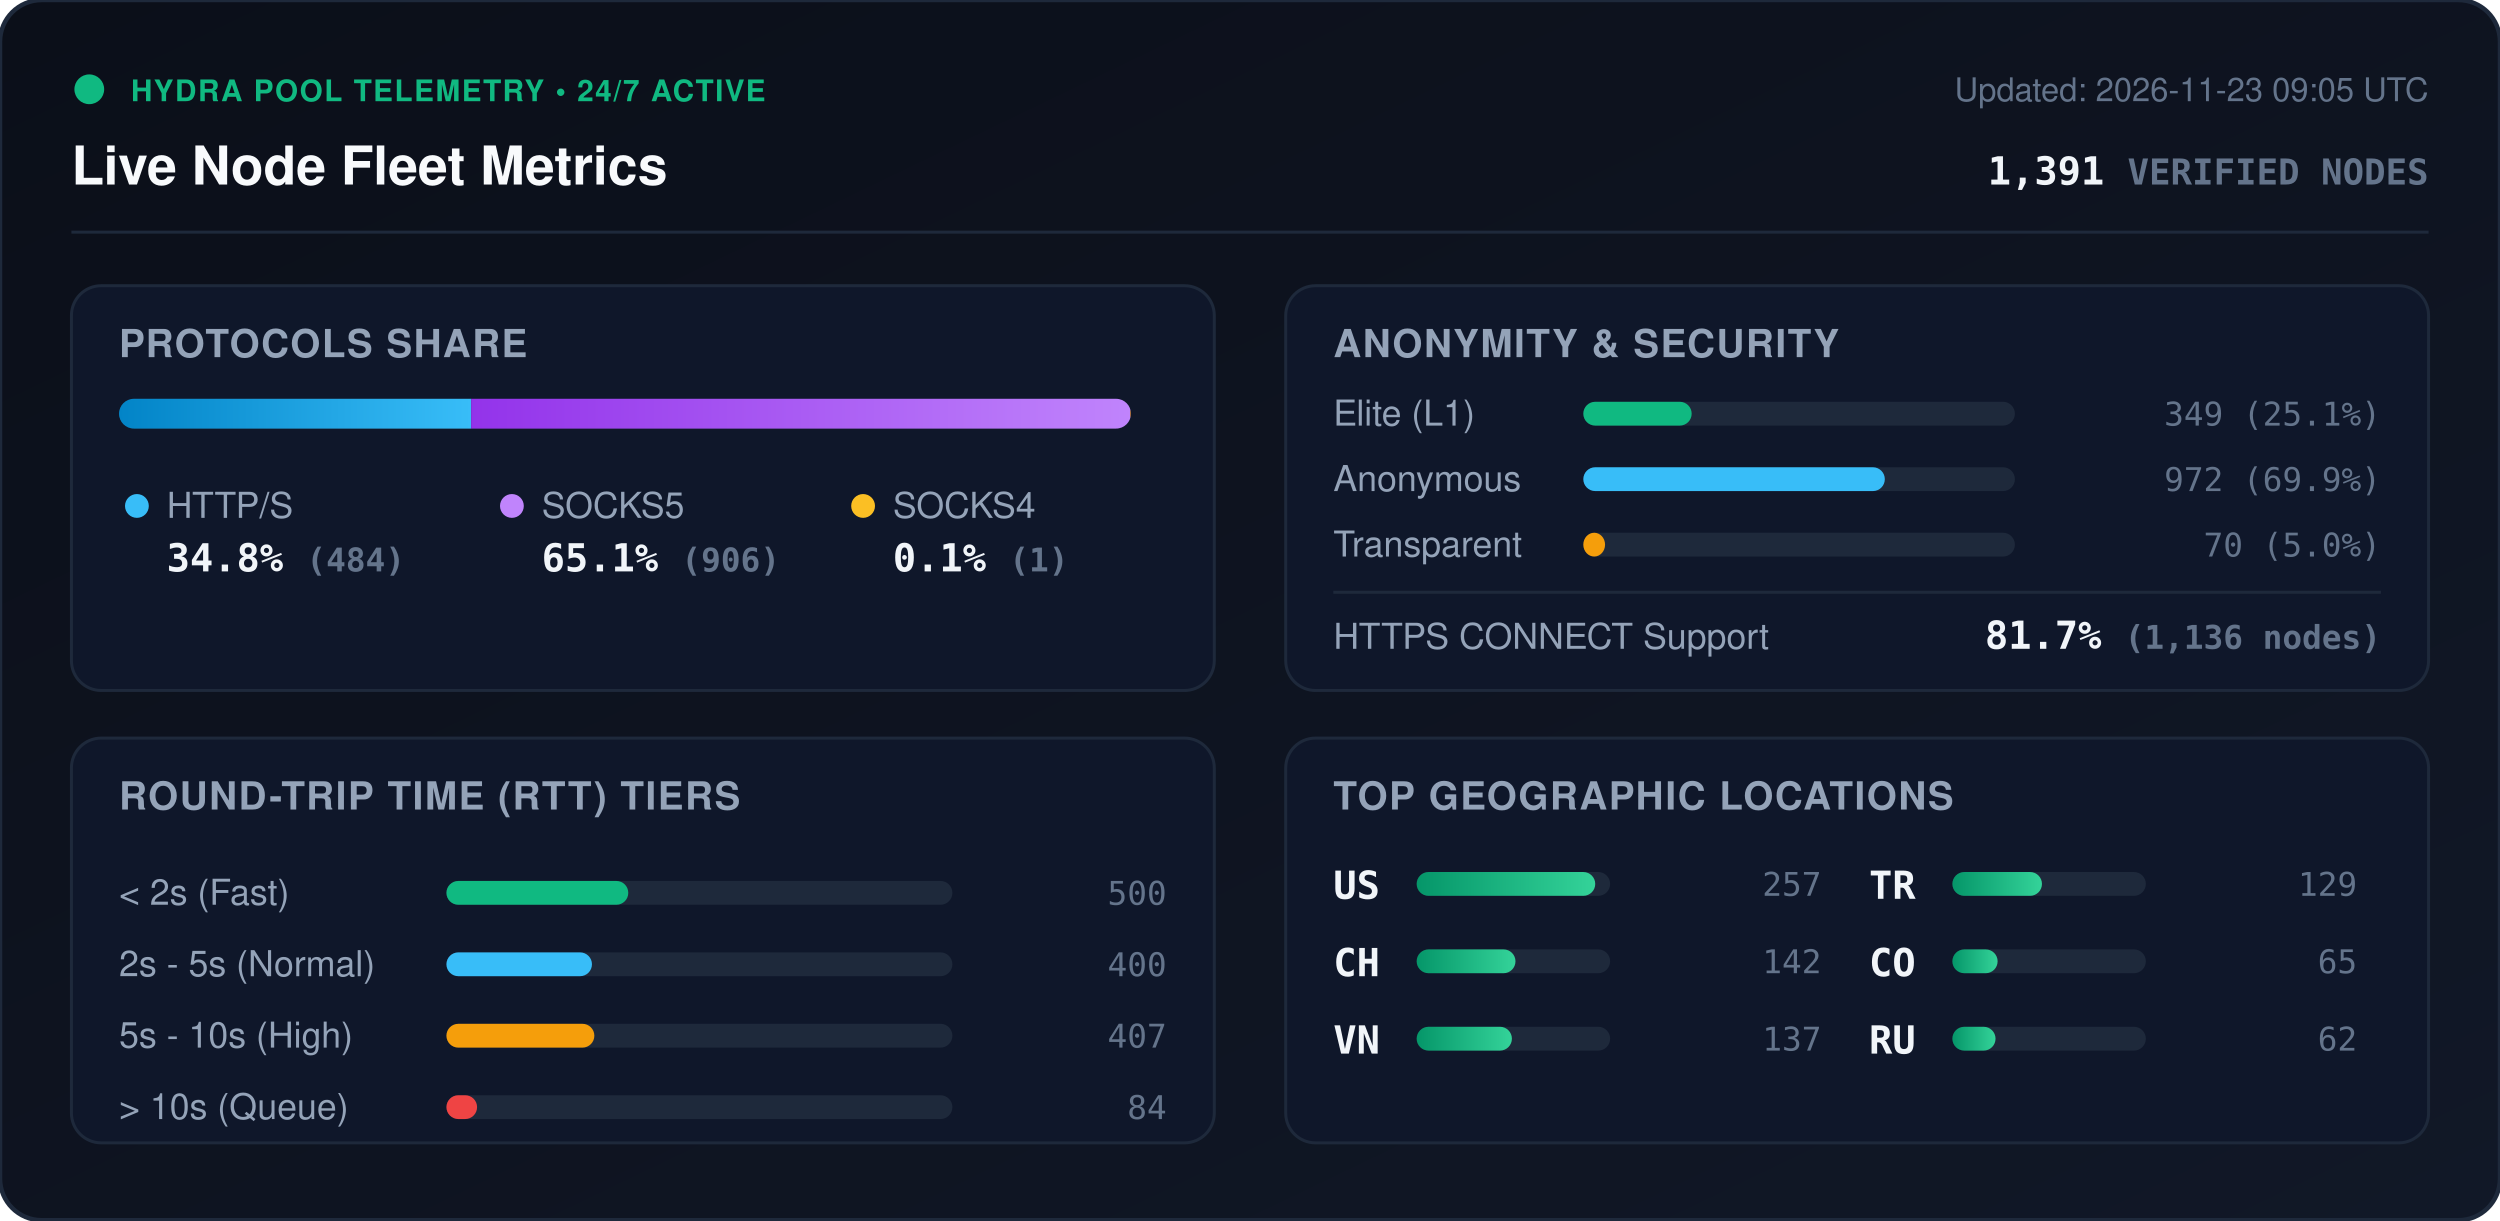
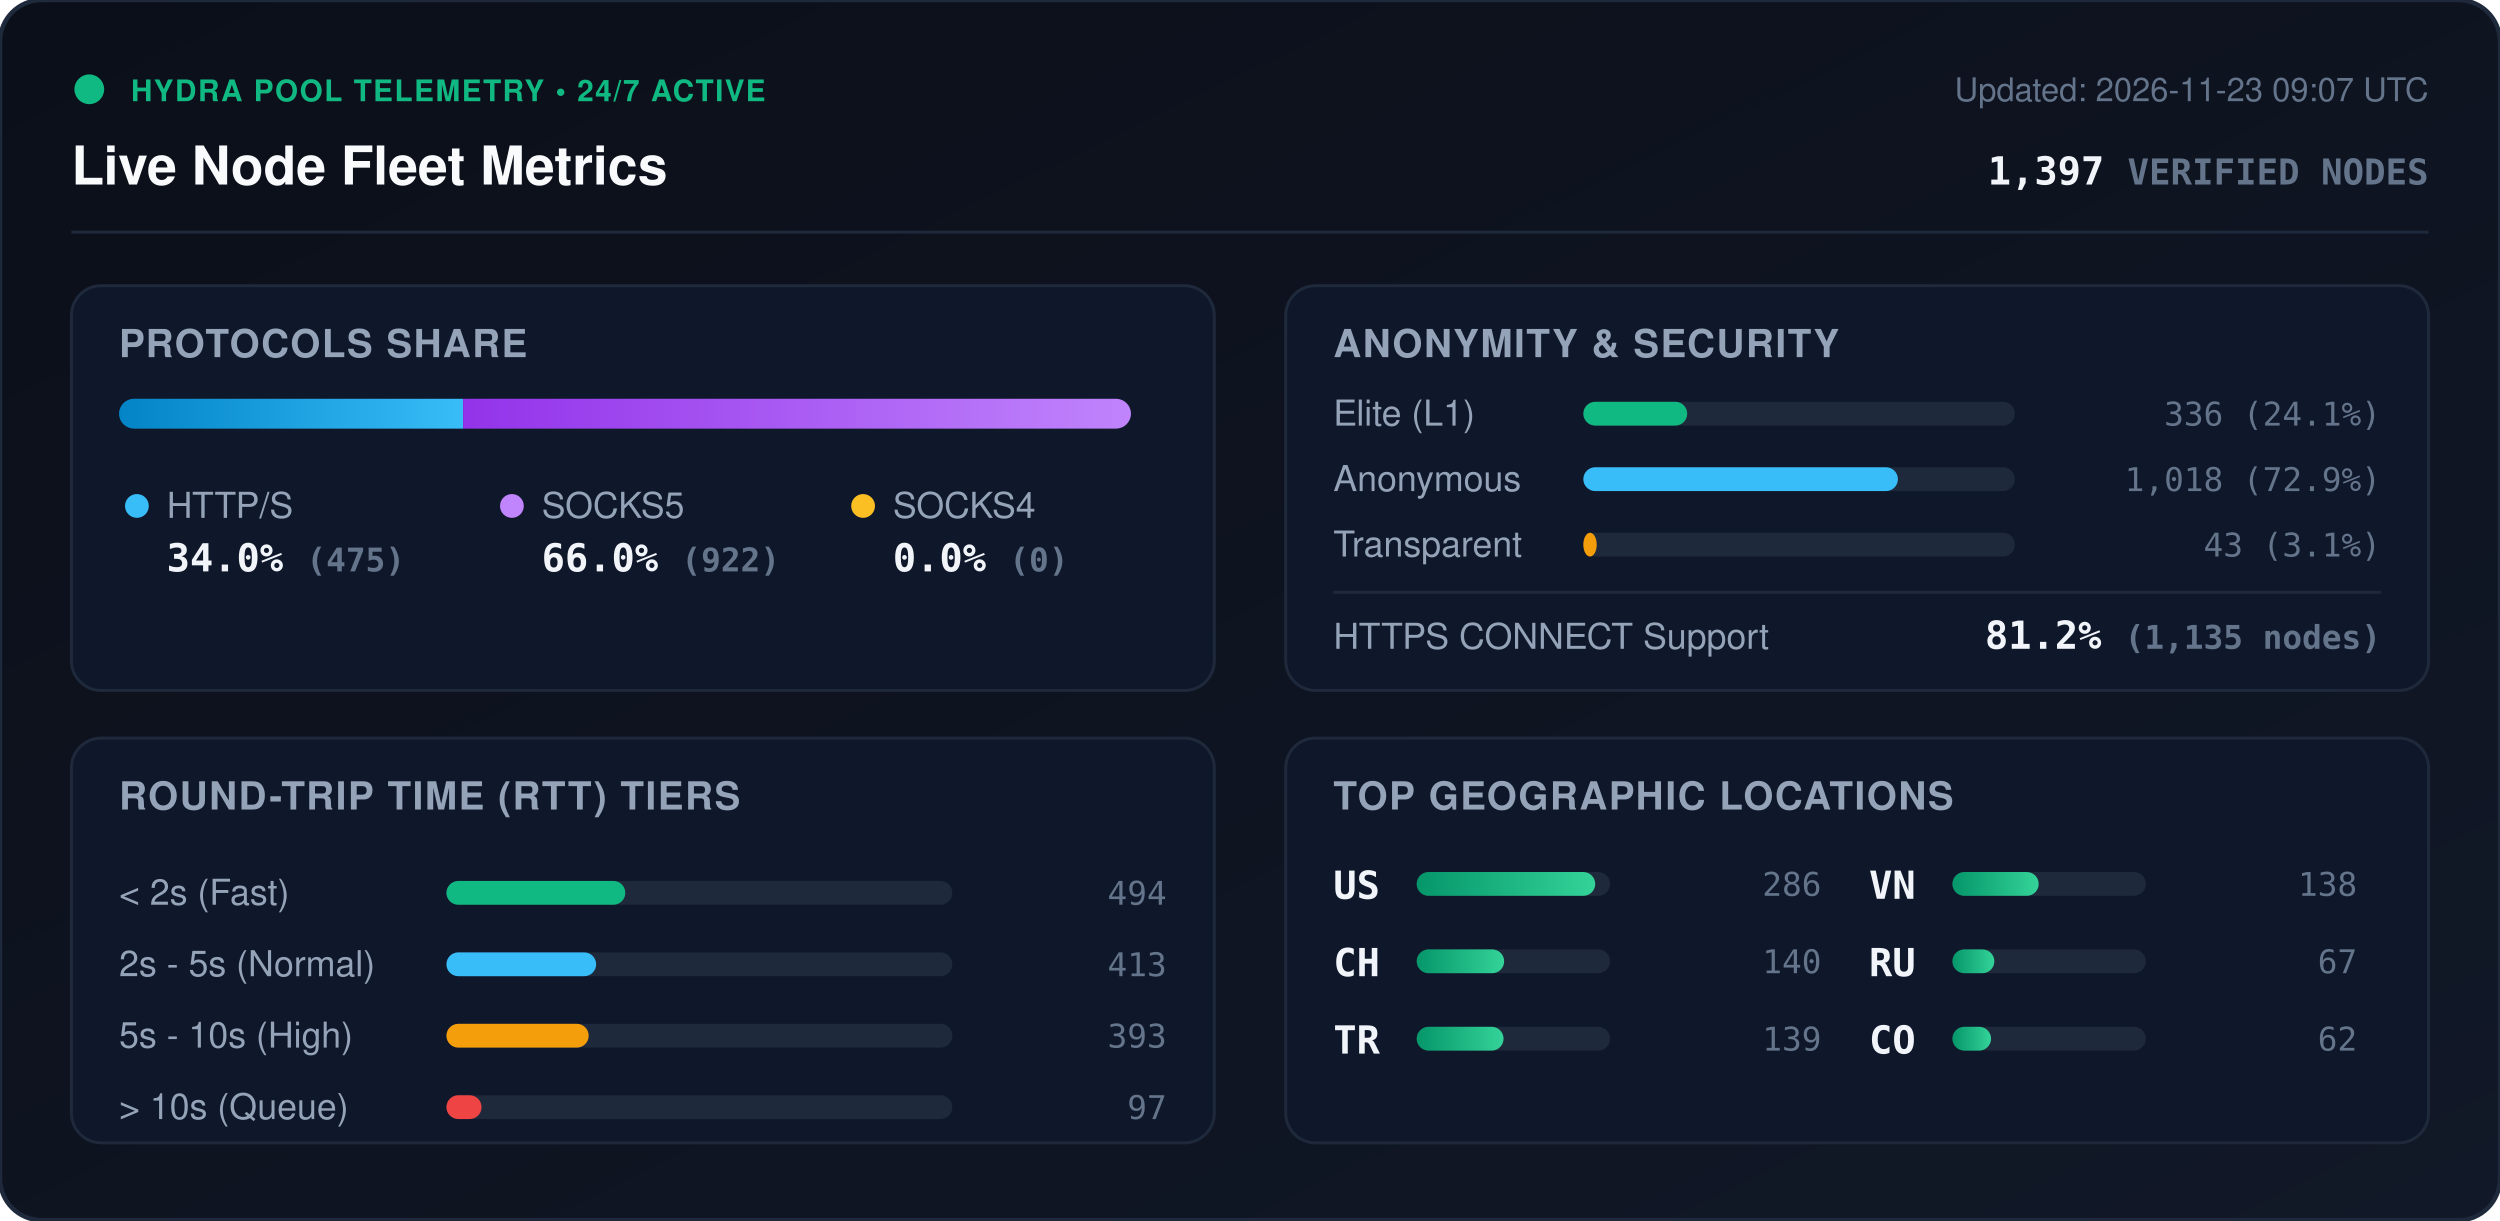
<svg xmlns="http://www.w3.org/2000/svg" viewBox="0 0 840 410" width="840" height="410" style="max-width: 100%; height: auto;">
  <defs>
    <linearGradient id="bg" x1="0%" y1="0%" x2="100%" y2="100%">
      <stop offset="0%" stop-color="#0b0f19" />
      <stop offset="100%" stop-color="#111827" />
    </linearGradient>
    <linearGradient id="bar-http" x1="0%" y1="0%" x2="100%" y2="0%">
      <stop offset="0%" stop-color="#0284c7" />
      <stop offset="100%" stop-color="#38bdf8" />
    </linearGradient>
    <linearGradient id="bar-socks5" x1="0%" y1="0%" x2="100%" y2="0%">
      <stop offset="0%" stop-color="#9333ea" />
      <stop offset="100%" stop-color="#c084fc" />
    </linearGradient>
    <linearGradient id="bar-socks4" x1="0%" y1="0%" x2="100%" y2="0%">
      <stop offset="0%" stop-color="#d97706" />
      <stop offset="100%" stop-color="#fbbf24" />
    </linearGradient>
    <linearGradient id="bar-green" x1="0%" y1="0%" x2="100%" y2="0%">
      <stop offset="0%" stop-color="#059669" />
      <stop offset="100%" stop-color="#34d399" />
    </linearGradient>
    <clipPath id="prog-track-clip">
      <rect width="340.0" height="10" rx="5" />
    </clipPath>
    <style>
      .title { font: 700 18px -apple-system, BlinkMacSystemFont, 'Segoe UI', Helvetica, Arial, sans-serif; fill: #f8fafc; }
      .sub { font: 500 11px -apple-system, BlinkMacSystemFont, 'Segoe UI', Helvetica, Arial, sans-serif; fill: #64748b; }
      .section-hdr { font: 600 13px -apple-system, BlinkMacSystemFont, 'Segoe UI', Helvetica, Arial, sans-serif; fill: #94a3b8; letter-spacing: 0.5px; }
      .metric-val { font: 700 13px -apple-system, BlinkMacSystemFont, 'Segoe UI', Helvetica, Arial, sans-serif; fill: #f1f5f9; }
      .metric-lbl { font: 500 12px -apple-system, BlinkMacSystemFont, 'Segoe UI', Helvetica, Arial, sans-serif; fill: #94a3b8; }
      .badge-txt { font: 700 10px -apple-system, BlinkMacSystemFont, 'Segoe UI', Helvetica, Arial, sans-serif; fill: #10b981; letter-spacing: 0.5px; }
      .mono { font-family: ui-monospace, SFMono-Regular, Menlo, Monaco, Consolas, monospace; }
      .pulse { animation: beacon 2s infinite ease-in-out; }
      @keyframes beacon { 0%, 100% { opacity: 1; } 50% { opacity: 0.35; } }
    </style>
  </defs>
  <rect width="840" height="410" rx="14" fill="url(#bg)" stroke="#1e293b" stroke-width="1.5" />
  <g transform="translate(24, 24)">
    <circle cx="6" cy="6" r="5" fill="#10b981" class="pulse" />
    <text x="20" y="10" class="badge-txt">HYDRA POOL TELEMETRY • 24/7 ACTIVE</text>
    <text x="0" y="38" class="title">Live Node Fleet Metrics</text>
-     <text x="792" y="10" text-anchor="end" class="sub">Updated: 2026-11-23 09:05 UTC</text>
-     <text x="792" y="38" text-anchor="end" class="metric-val mono" fill="#38bdf8">1,391 <tspan font-size="12" fill="#64748b">VERIFIED NODES</tspan>
+     <text x="792" y="10" text-anchor="end" class="sub">Updated: 2026-11-23 09:07 UTC</text>
+     <text x="792" y="38" text-anchor="end" class="metric-val mono" fill="#38bdf8">1,397 <tspan font-size="12" fill="#64748b">VERIFIED NODES</tspan>
    </text>
  </g>
  <line x1="24" y1="78" x2="816" y2="78" stroke="#1e293b" stroke-width="1" />
  <g transform="translate(24, 96)">
    <rect width="384" height="136" rx="10" fill="#0f172a" stroke="#1e293b" />
    <text x="16" y="24" class="section-hdr">PROTOCOLS SHARE</text>
    <g transform="translate(16, 38)">
      <rect width="340.0" height="10" rx="5" fill="#1e293b" />
      <g clip-path="url(#prog-track-clip)">
-         <rect x="0" width="118.3" height="10" fill="url(#bar-http)" />
-         <rect x="118.3" width="221.5" height="10" fill="url(#bar-socks5)" />
-         <rect x="339.8" width="0.2" height="10" fill="url(#bar-socks4)" />
+         <rect x="0" width="115.6" height="10" fill="url(#bar-http)" />
+         <rect x="115.6" width="224.4" height="10" fill="url(#bar-socks5)" />
+         <rect x="340.0" width="0.0" height="10" fill="url(#bar-socks4)" />
      </g>
    </g>
    <g transform="translate(16, 68)">
      <circle cx="6" cy="6" r="4" fill="#38bdf8" />
      <text x="16" y="10" class="metric-lbl">HTTP/S</text>
-       <text x="16" y="28" class="metric-val mono">34.8% <tspan font-size="11" fill="#64748b">(484)</tspan>
+       <text x="16" y="28" class="metric-val mono">34.0% <tspan font-size="11" fill="#64748b">(475)</tspan>
      </text>
      <circle cx="132" cy="6" r="4" fill="#c084fc" />
      <text x="142" y="10" class="metric-lbl">SOCKS5</text>
-       <text x="142" y="28" class="metric-val mono">65.1% <tspan font-size="11" fill="#64748b">(906)</tspan>
+       <text x="142" y="28" class="metric-val mono">66.0% <tspan font-size="11" fill="#64748b">(922)</tspan>
      </text>
      <circle cx="250" cy="6" r="4" fill="#fbbf24" />
      <text x="260" y="10" class="metric-lbl">SOCKS4</text>
-       <text x="260" y="28" class="metric-val mono">0.1% <tspan font-size="11" fill="#64748b">(1)</tspan>
+       <text x="260" y="28" class="metric-val mono">0.0% <tspan font-size="11" fill="#64748b">(0)</tspan>
      </text>
    </g>
  </g>
  <g transform="translate(432, 96)">
    <rect width="384" height="136" rx="10" fill="#0f172a" stroke="#1e293b" />
    <text x="16" y="24" class="section-hdr">ANONYMITY &amp; SECURITY</text>
    <text x="16" y="47" class="metric-lbl">Elite (L1)</text>
    <rect x="100" y="39" width="145.0" height="8" rx="4" fill="#1e293b" />
-     <rect x="100" y="39" width="36.4" height="8" rx="4" fill="#10b981" />
-     <text x="368" y="47" text-anchor="end" class="mono sub" fill="#e2e8f0">349 (25.1%)</text>
+     <rect x="100" y="39" width="34.9" height="8" rx="4" fill="#10b981" />
+     <text x="368" y="47" text-anchor="end" class="mono sub" fill="#e2e8f0">336 (24.1%)</text>
    <text x="16" y="69" class="metric-lbl">Anonymous</text>
    <rect x="100" y="61" width="145.0" height="8" rx="4" fill="#1e293b" />
-     <rect x="100" y="61" width="101.3" height="8" rx="4" fill="#38bdf8" />
-     <text x="368" y="69" text-anchor="end" class="mono sub" fill="#e2e8f0">972 (69.9%)</text>
+     <rect x="100" y="61" width="105.7" height="8" rx="4" fill="#38bdf8" />
+     <text x="368" y="69" text-anchor="end" class="mono sub" fill="#e2e8f0">1,018 (72.9%)</text>
    <text x="16" y="91" class="metric-lbl">Transparent</text>
    <rect x="100" y="83" width="145.0" height="8" rx="4" fill="#1e293b" />
-     <rect x="100" y="83" width="7.3" height="8" rx="4" fill="#f59e0b" />
-     <text x="368" y="91" text-anchor="end" class="mono sub" fill="#e2e8f0">70 (5.0%)</text>
+     <rect x="100" y="83" width="4.5" height="8" rx="4" fill="#f59e0b" />
+     <text x="368" y="91" text-anchor="end" class="mono sub" fill="#e2e8f0">43 (3.1%)</text>
    <line x1="16" y1="103" x2="368" y2="103" stroke="#1e293b" stroke-width="1" />
    <text x="16" y="122" class="metric-lbl">HTTPS CONNECT Support</text>
-     <text x="368" y="122" text-anchor="end" class="metric-val mono" fill="#34d399">81.7% <tspan font-size="11" fill="#64748b">(1,136 nodes)</tspan>
+     <text x="368" y="122" text-anchor="end" class="metric-val mono" fill="#34d399">81.2% <tspan font-size="11" fill="#64748b">(1,135 nodes)</tspan>
    </text>
  </g>
  <g transform="translate(24, 248)">
    <rect width="384" height="136" rx="10" fill="#0f172a" stroke="#1e293b" />
    <text x="16" y="24" class="section-hdr">ROUND-TRIP TIME (RTT) TIERS</text>
    <g transform="translate(16, 42)">
      <text x="0" y="14" class="metric-lbl">&lt; 2s (Fast)</text>
      <rect x="110" y="6" width="170" height="8" rx="4" fill="#1e293b" />
-       <rect x="110" y="6" width="61.1" height="8" rx="4" fill="#10b981" />
-       <text x="352" y="14" text-anchor="end" class="mono sub">500</text>
+       <rect x="110" y="6" width="60.1" height="8" rx="4" fill="#10b981" />
+       <text x="352" y="14" text-anchor="end" class="mono sub">494</text>
      <text x="0" y="38" class="metric-lbl">2s - 5s (Normal)</text>
      <rect x="110" y="30" width="170" height="8" rx="4" fill="#1e293b" />
-       <rect x="110" y="30" width="48.9" height="8" rx="4" fill="#38bdf8" />
-       <text x="352" y="38" text-anchor="end" class="mono sub">400</text>
+       <rect x="110" y="30" width="50.3" height="8" rx="4" fill="#38bdf8" />
+       <text x="352" y="38" text-anchor="end" class="mono sub">413</text>
      <text x="0" y="62" class="metric-lbl">5s - 10s (High)</text>
      <rect x="110" y="54" width="170" height="8" rx="4" fill="#1e293b" />
-       <rect x="110" y="54" width="49.7" height="8" rx="4" fill="#f59e0b" />
-       <text x="352" y="62" text-anchor="end" class="mono sub">407</text>
+       <rect x="110" y="54" width="47.8" height="8" rx="4" fill="#f59e0b" />
+       <text x="352" y="62" text-anchor="end" class="mono sub">393</text>
      <text x="0" y="86" class="metric-lbl">&gt; 10s (Queue)</text>
      <rect x="110" y="78" width="170" height="8" rx="4" fill="#1e293b" />
-       <rect x="110" y="78" width="10.3" height="8" rx="4" fill="#ef4444" />
-       <text x="352" y="86" text-anchor="end" class="mono sub">84</text>
+       <rect x="110" y="78" width="11.8" height="8" rx="4" fill="#ef4444" />
+       <text x="352" y="86" text-anchor="end" class="mono sub">97</text>
    </g>
  </g>
  <g transform="translate(432, 248)">
    <rect width="384" height="136" rx="10" fill="#0f172a" stroke="#1e293b" />
    <text x="16" y="24" class="section-hdr">TOP GEOGRAPHIC LOCATIONS</text>
    <g transform="translate(16, 42)">
      <g transform="translate(0, 0)">
        <text x="0" y="12" class="mono metric-val" font-size="12">US</text>
        <rect x="28" y="3" width="65" height="8" rx="4" fill="#1e293b" />
        <rect x="28" y="3" width="60.0" height="8" rx="4" fill="url(#bar-green)" />
-         <text x="164" y="11" text-anchor="end" class="mono sub">257</text>
+         <text x="164" y="11" text-anchor="end" class="mono sub">286</text>
      </g>
      <g transform="translate(0, 26)">
        <text x="0" y="12" class="mono metric-val" font-size="12">CH</text>
        <rect x="28" y="3" width="65" height="8" rx="4" fill="#1e293b" />
-         <rect x="28" y="3" width="33.2" height="8" rx="4" fill="url(#bar-green)" />
-         <text x="164" y="11" text-anchor="end" class="mono sub">142</text>
+         <rect x="28" y="3" width="29.4" height="8" rx="4" fill="url(#bar-green)" />
+         <text x="164" y="11" text-anchor="end" class="mono sub">140</text>
      </g>
      <g transform="translate(0, 52)">
+         <text x="0" y="12" class="mono metric-val" font-size="12">TR</text>
+         <rect x="28" y="3" width="65" height="8" rx="4" fill="#1e293b" />
+         <rect x="28" y="3" width="29.2" height="8" rx="4" fill="url(#bar-green)" />
+         <text x="164" y="11" text-anchor="end" class="mono sub">139</text>
+       </g>
+       <g transform="translate(180, 0)">
        <text x="0" y="12" class="mono metric-val" font-size="12">VN</text>
        <rect x="28" y="3" width="65" height="8" rx="4" fill="#1e293b" />
-         <rect x="28" y="3" width="32.0" height="8" rx="4" fill="url(#bar-green)" />
-         <text x="164" y="11" text-anchor="end" class="mono sub">137</text>
-       </g>
-       <g transform="translate(180, 0)">
-         <text x="0" y="12" class="mono metric-val" font-size="12">TR</text>
-         <rect x="28" y="3" width="65" height="8" rx="4" fill="#1e293b" />
-         <rect x="28" y="3" width="30.1" height="8" rx="4" fill="url(#bar-green)" />
-         <text x="164" y="11" text-anchor="end" class="mono sub">129</text>
+         <rect x="28" y="3" width="29.0" height="8" rx="4" fill="url(#bar-green)" />
+         <text x="164" y="11" text-anchor="end" class="mono sub">138</text>
      </g>
      <g transform="translate(180, 26)">
+         <text x="0" y="12" class="mono metric-val" font-size="12">RU</text>
+         <rect x="28" y="3" width="65" height="8" rx="4" fill="#1e293b" />
+         <rect x="28" y="3" width="14.1" height="8" rx="4" fill="url(#bar-green)" />
+         <text x="164" y="11" text-anchor="end" class="mono sub">67</text>
+       </g>
+       <g transform="translate(180, 52)">
        <text x="0" y="12" class="mono metric-val" font-size="12">CO</text>
        <rect x="28" y="3" width="65" height="8" rx="4" fill="#1e293b" />
-         <rect x="28" y="3" width="15.2" height="8" rx="4" fill="url(#bar-green)" />
-         <text x="164" y="11" text-anchor="end" class="mono sub">65</text>
-       </g>
-       <g transform="translate(180, 52)">
-         <text x="0" y="12" class="mono metric-val" font-size="12">RU</text>
-         <rect x="28" y="3" width="65" height="8" rx="4" fill="#1e293b" />
-         <rect x="28" y="3" width="14.5" height="8" rx="4" fill="url(#bar-green)" />
+         <rect x="28" y="3" width="13.0" height="8" rx="4" fill="url(#bar-green)" />
        <text x="164" y="11" text-anchor="end" class="mono sub">62</text>
      </g>
    </g>
  </g>
</svg>
